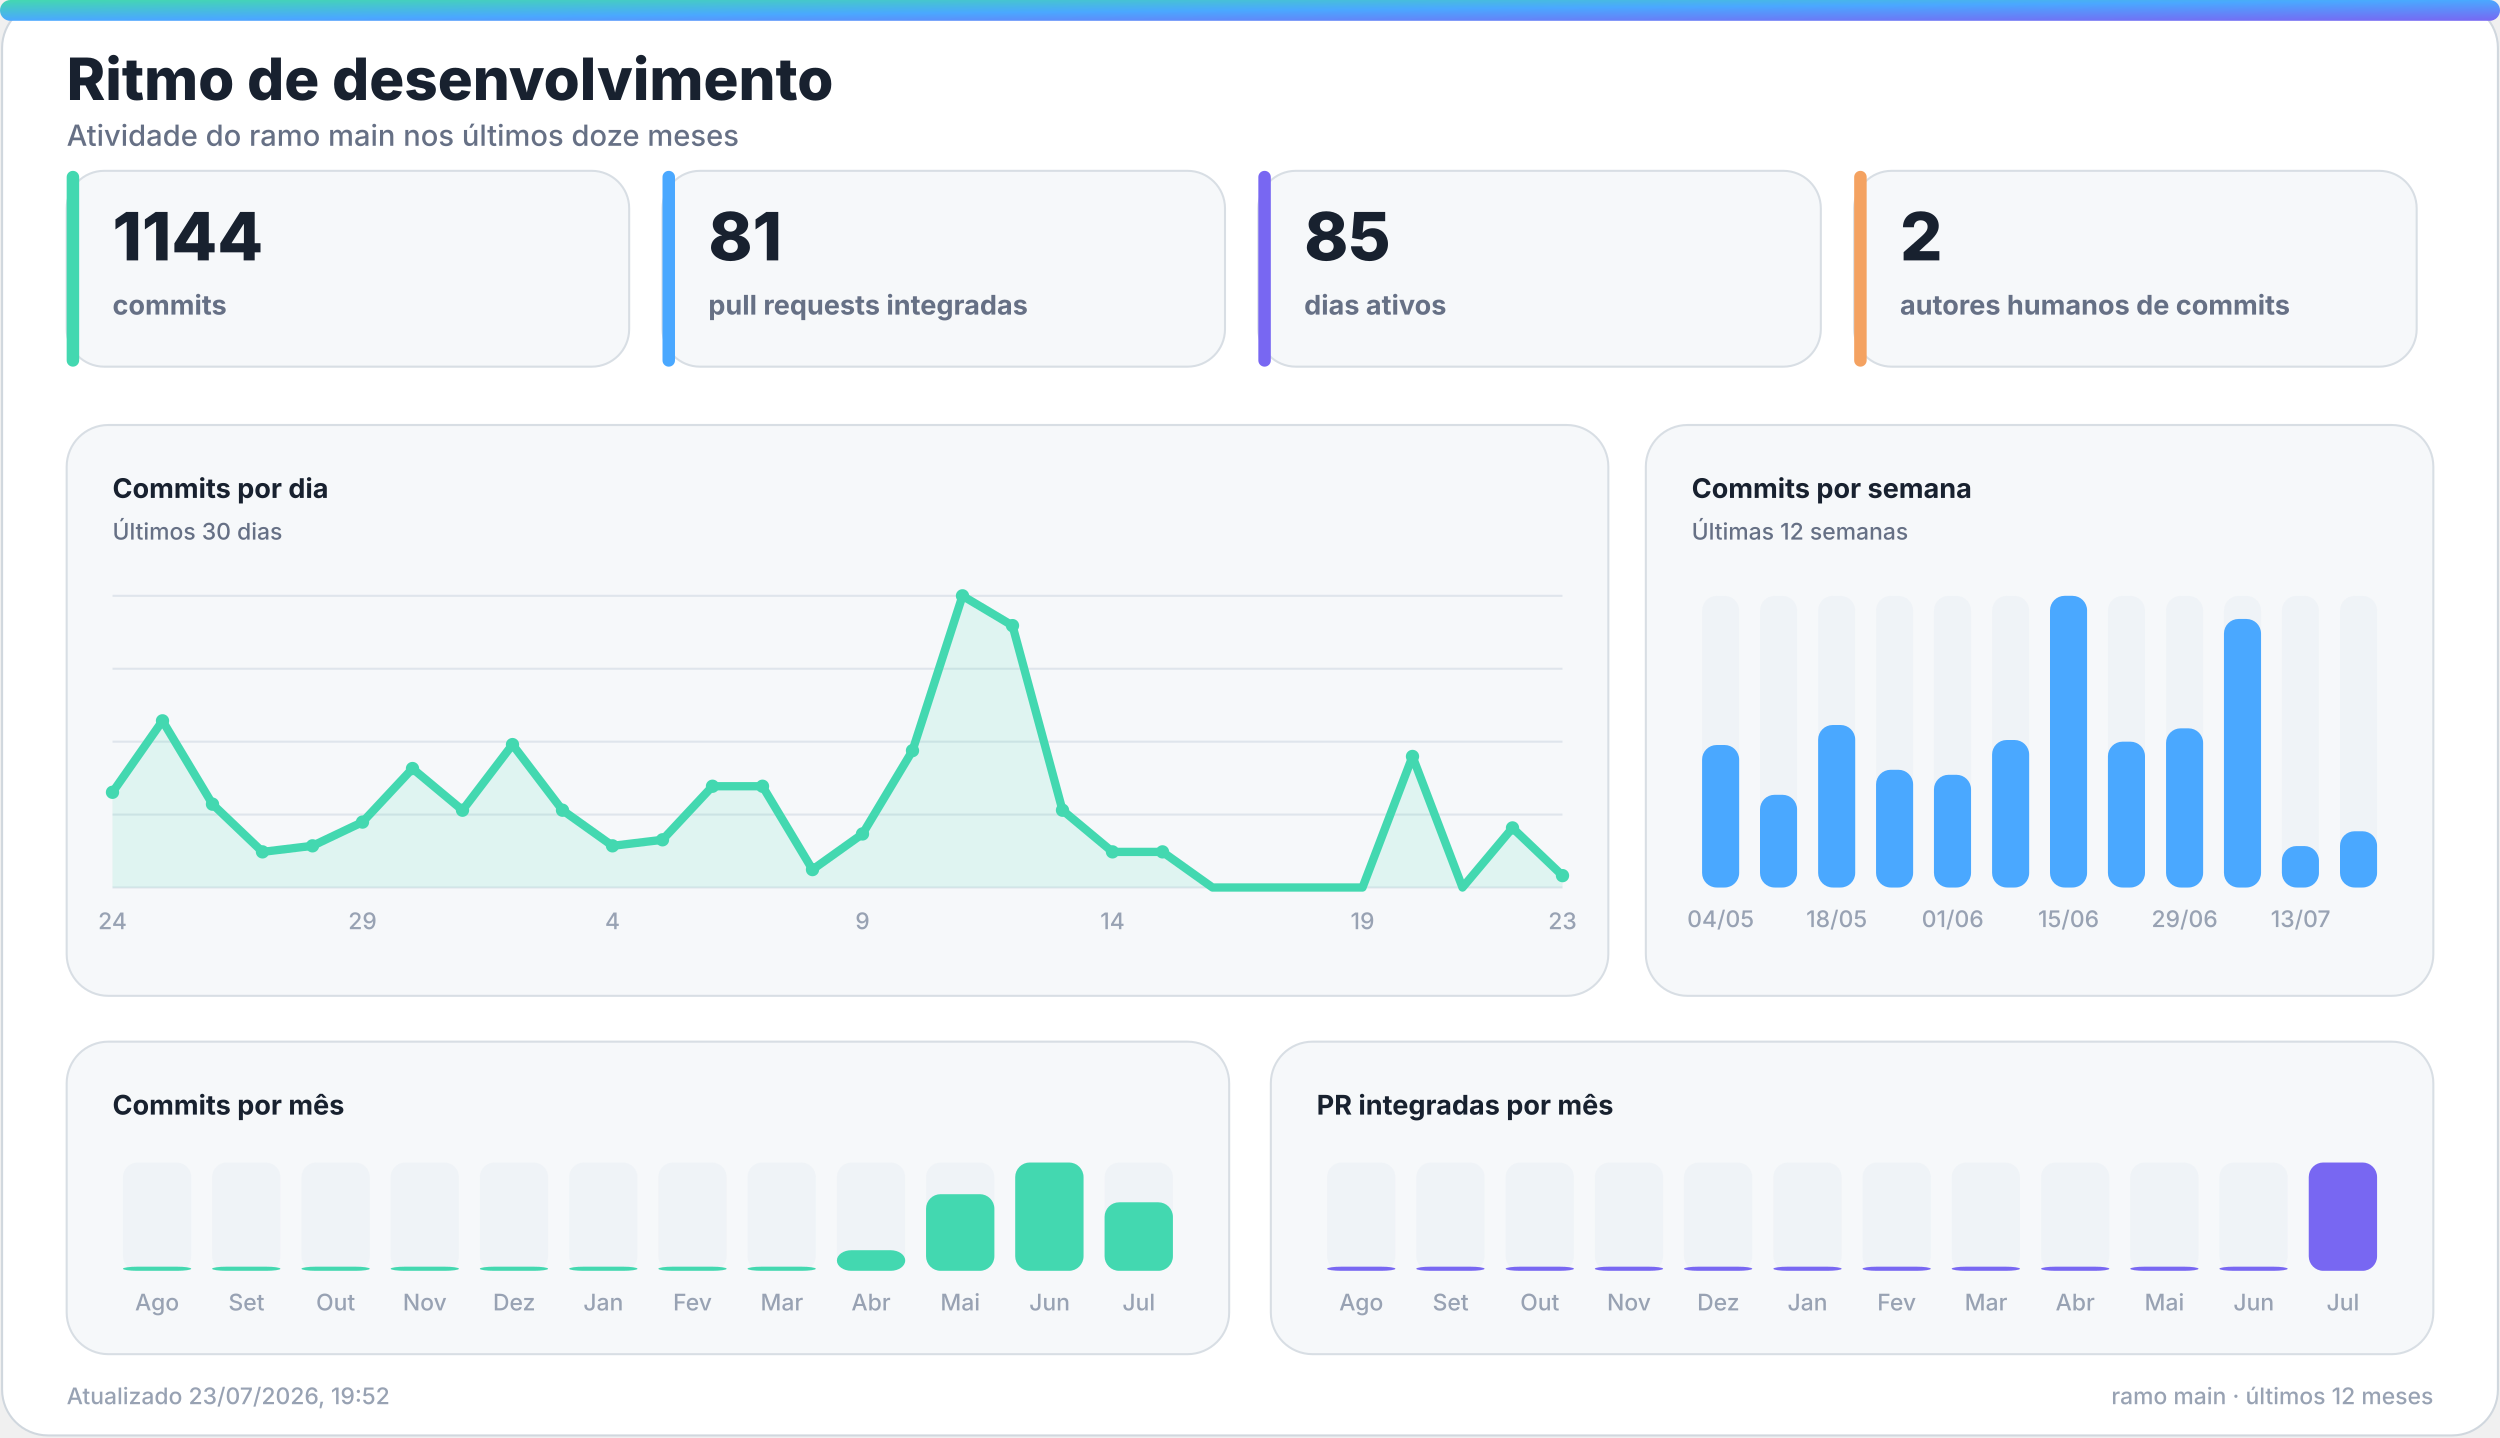
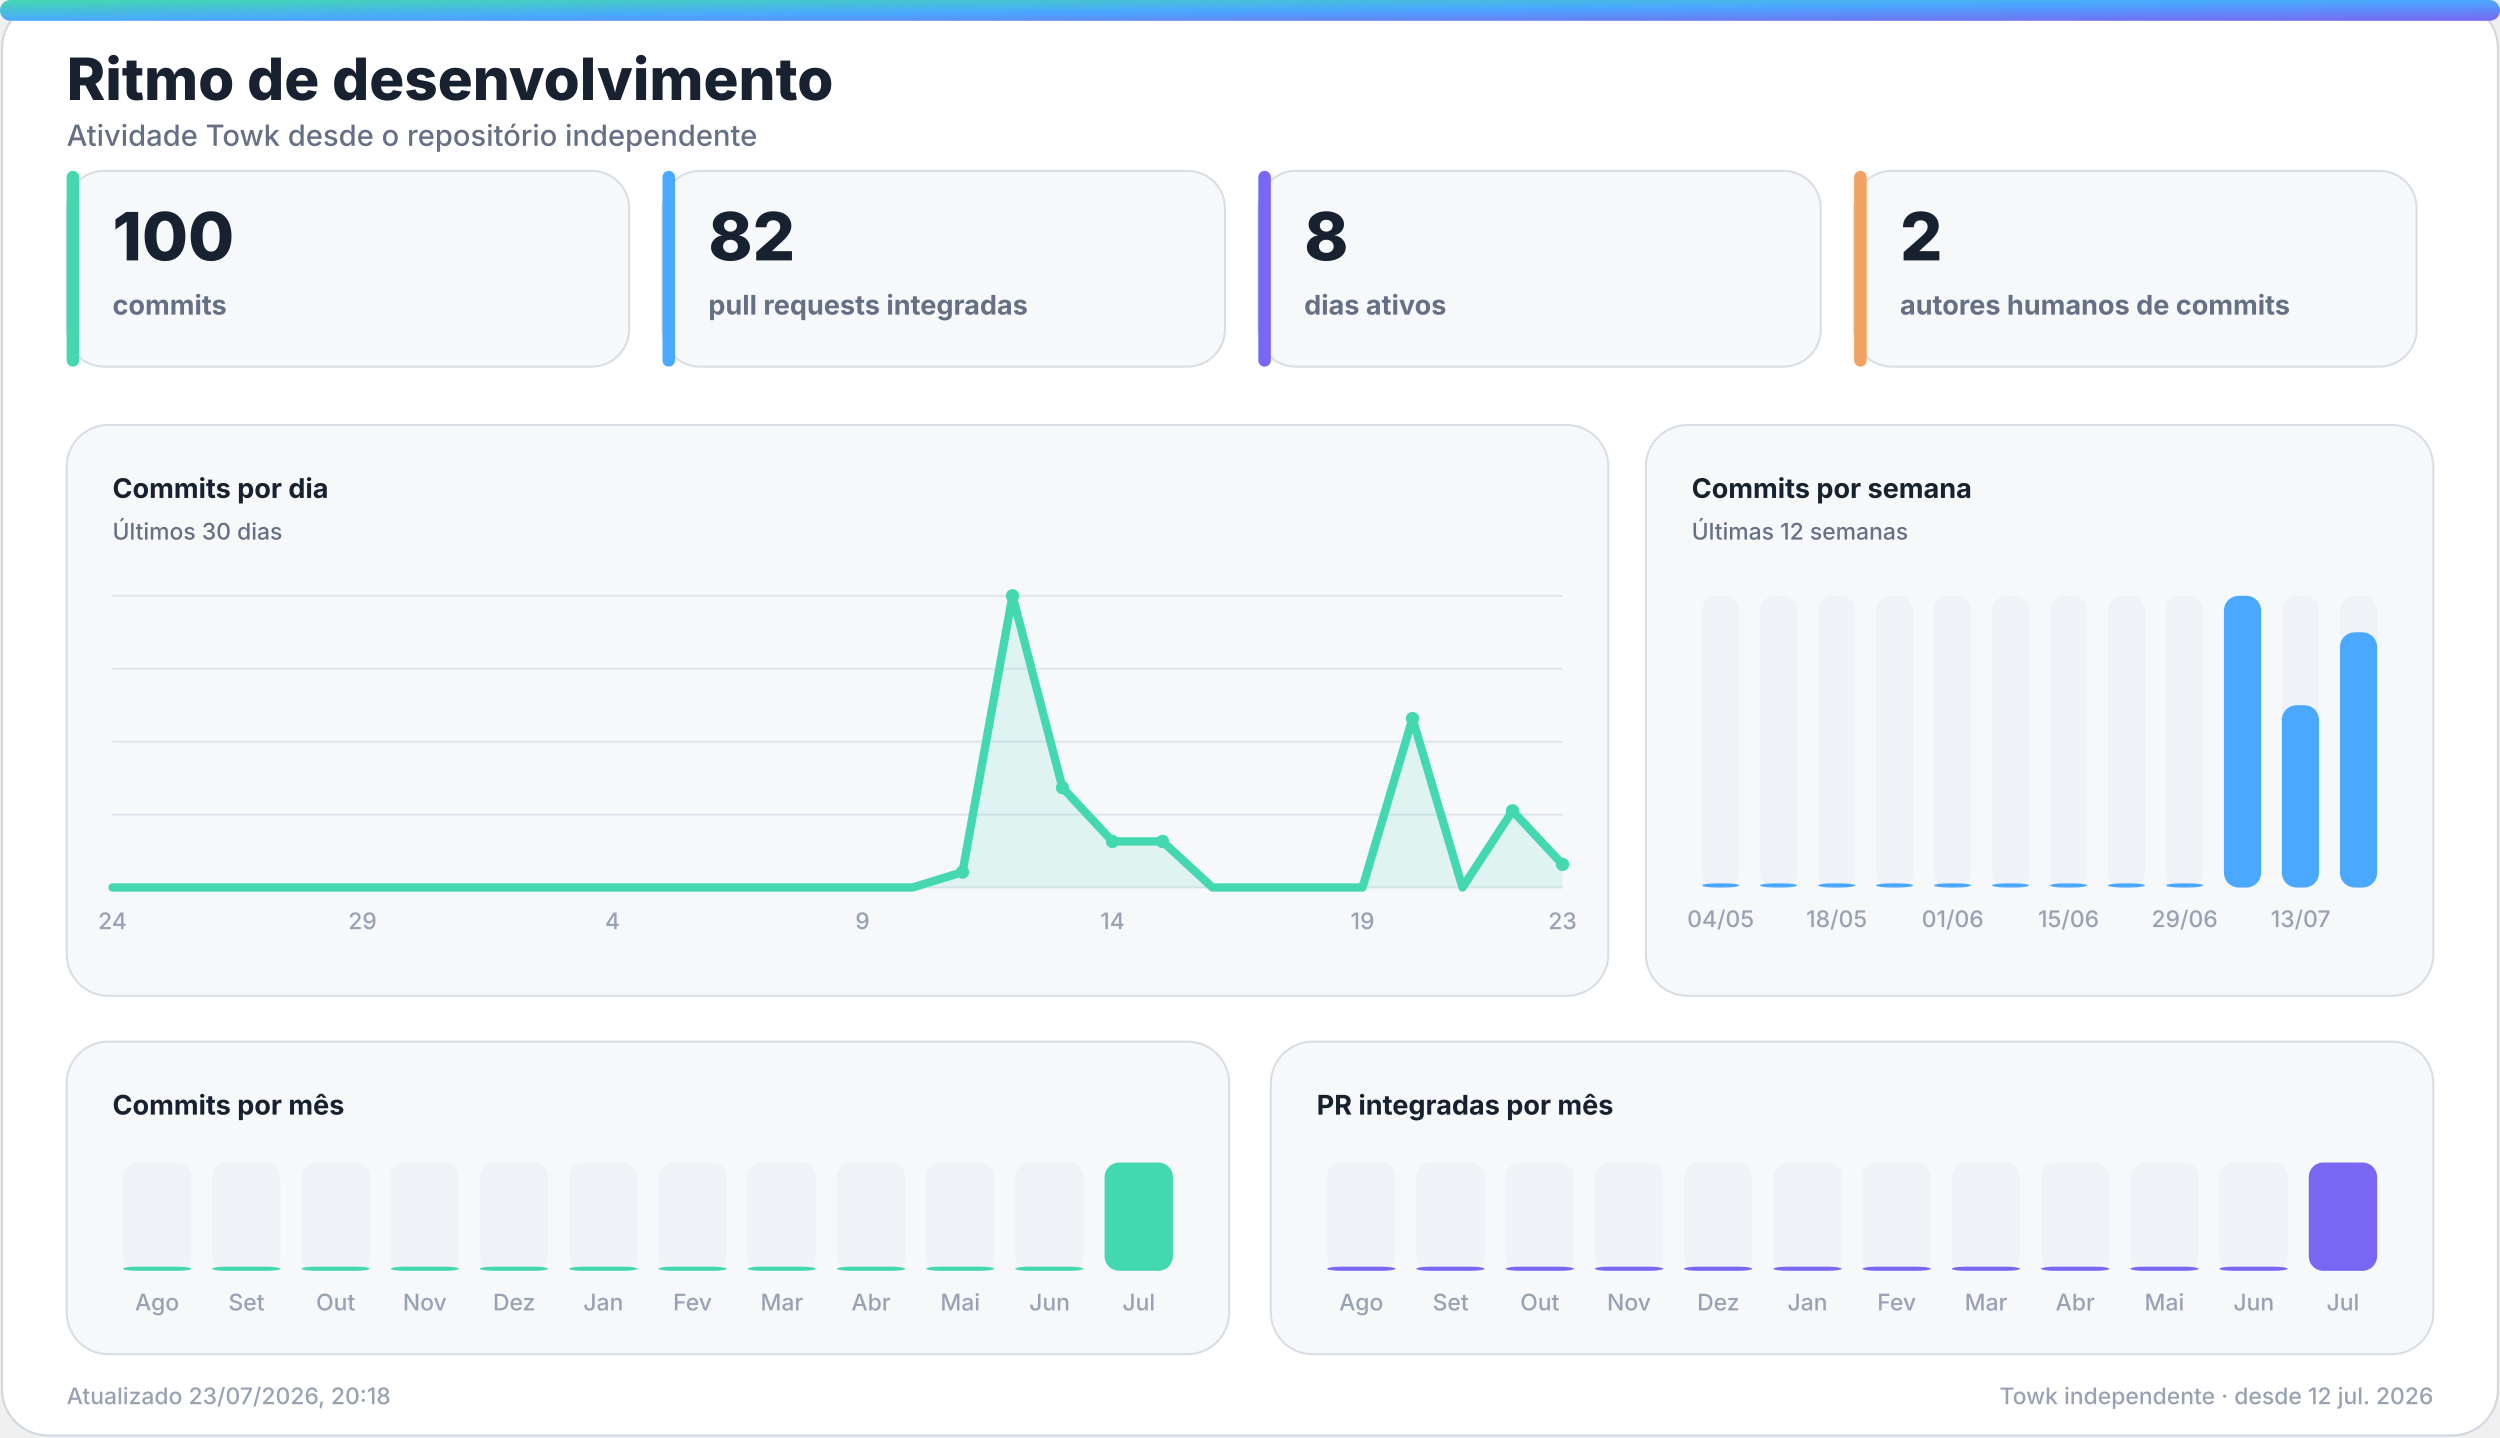
<svg xmlns="http://www.w3.org/2000/svg" width="1200" height="690" viewBox="0 0 1200 690" role="img" aria-labelledby="title desc">
  <defs>
    <linearGradient id="accent" x1="0" y1="0" x2="1" y2="1">
      <stop offset="0%" stop-color="#43d8b0" />
      <stop offset="50%" stop-color="#4aa8ff" />
      <stop offset="100%" stop-color="#7867f2" />
    </linearGradient>
    <linearGradient id="accent-soft" x1="0" y1="0" x2="1" y2="1">
      <stop offset="0%" stop-color="#43d8b0" stop-opacity="0.24" />
      <stop offset="100%" stop-color="#7867f2" stop-opacity="0.18" />
    </linearGradient>
    <filter id="glow" x="-30%" y="-30%" width="160%" height="160%">
      <feGaussianBlur stdDeviation="18" />
    </filter>
  </defs>
  <style>
    .bg { fill: #ffffff; stroke: #d0d7de; }
    .panel { fill: #f6f8fa; stroke: #d8dee4; }
    .panel-strong { fill: #eef7ff; stroke: #b6d8ff; }
    .ink { fill: #18212f; }
    .muted { fill: #667085; }
    .faint { fill: #98a2b3; }
    .grid { stroke: #dfe5ec; }
    .track { fill: #e7edf3; }
    .title { font: 800 28px -apple-system, BlinkMacSystemFont, "Segoe UI", sans-serif; }
    .subtitle { font: 500 14px -apple-system, BlinkMacSystemFont, "Segoe UI", sans-serif; }
    .kpi { font: 800 32px -apple-system, BlinkMacSystemFont, "Segoe UI", sans-serif; }
    .label { font: 650 13px -apple-system, BlinkMacSystemFont, "Segoe UI", sans-serif; }
    .small { font: 500 11px -apple-system, BlinkMacSystemFont, "Segoe UI", sans-serif; }
    .body { font: 600 13px -apple-system, BlinkMacSystemFont, "Segoe UI", sans-serif; }
    .hero-eyebrow { font: 800 14px -apple-system, BlinkMacSystemFont, "Segoe UI", sans-serif; letter-spacing: 2px; }
    .hero-title { font: 850 48px -apple-system, BlinkMacSystemFont, "Segoe UI", sans-serif; }
    .hero-subtitle { font: 550 19px -apple-system, BlinkMacSystemFont, "Segoe UI", sans-serif; }
    .chip { font: 700 12px -apple-system, BlinkMacSystemFont, "Segoe UI", sans-serif; }
    @media (prefers-color-scheme: dark) {
      .bg { fill: #0d1117; stroke: #30363d; }
      .panel { fill: #161b22; stroke: #30363d; }
      .panel-strong { fill: #10263a; stroke: #244d70; }
      .ink { fill: #f0f6fc; }
      .muted { fill: #a7b0bc; }
      .faint { fill: #7d8590; }
      .grid { stroke: #30363d; }
      .track { fill: #27313d; }
    }
  </style>
  <rect class="bg" x="1" y="1" width="1198" height="688" rx="22" />
  <rect x="0" y="0" width="1200" height="10" rx="5" fill="url(#accent)" />
  <text class="title ink" x="32" y="48">Ritmo de desenvolvimento</text>
-   <text class="subtitle muted" x="32" y="70">Atividade do ramo main nos últimos doze meses</text>
+   <text class="subtitle muted" x="32" y="70">Atividade Towk desde o repositório independente</text>
  <g>
    <rect class="panel" x="32" y="82" width="270" height="94" rx="18" />
    <rect x="32" y="82" width="6" height="94" rx="3" fill="#43d8b0" />
-     <text class="kpi ink" x="54" y="125">1144</text>
+     <text class="kpi ink" x="54" y="125">100</text>
    <text class="label muted" x="54" y="151">commits</text>
  </g>
  <g>
    <rect class="panel" x="318" y="82" width="270" height="94" rx="18" />
    <rect x="318" y="82" width="6" height="94" rx="3" fill="#4aa8ff" />
-     <text class="kpi ink" x="340" y="125">81</text>
+     <text class="kpi ink" x="340" y="125">82</text>
    <text class="label muted" x="340" y="151">pull requests integradas</text>
  </g>
  <g>
    <rect class="panel" x="604" y="82" width="270" height="94" rx="18" />
    <rect x="604" y="82" width="6" height="94" rx="3" fill="#7867f2" />
-     <text class="kpi ink" x="626" y="125">85</text>
+     <text class="kpi ink" x="626" y="125">8</text>
    <text class="label muted" x="626" y="151">dias ativos</text>
  </g>
  <g>
    <rect class="panel" x="890" y="82" width="270" height="94" rx="18" />
    <rect x="890" y="82" width="6" height="94" rx="3" fill="#f4a261" />
    <text class="kpi ink" x="912" y="125">2</text>
    <text class="label muted" x="912" y="151">autores humanos de commits</text>
  </g>
  <g>
    <rect class="panel" x="32" y="204" width="740" height="274" rx="20" />
    <text class="label ink" x="54" y="239">Commits por dia</text>
    <text class="small muted" x="54" y="259">Últimos 30 dias</text>
    <line class="grid" x1="54" y1="286.0" x2="750" y2="286.0" stroke-width="1" />
    <line class="grid" x1="54" y1="321.0" x2="750" y2="321.0" stroke-width="1" />
    <line class="grid" x1="54" y1="356.0" x2="750" y2="356.0" stroke-width="1" />
    <line class="grid" x1="54" y1="391.0" x2="750" y2="391.0" stroke-width="1" />
    <line class="grid" x1="54" y1="426.0" x2="750" y2="426.0" stroke-width="1" />
-     <polygon points="54,426 54.0,380.3 78.0,346.0 102.0,386.0 126.0,408.9 150.0,406.0 174.0,394.6 198.0,368.9 222.0,388.9 246.0,357.4 270.0,388.9 294.0,406.0 318.0,403.1 342.0,377.4 366.0,377.4 390.0,417.4 414.0,400.3 438.0,360.3 462.0,286.0 486.0,300.3 510.0,388.9 534.0,408.9 558.0,408.9 582.0,426.0 606.0,426.0 630.0,426.0 654.0,426.0 678.0,363.1 702.0,426.0 726.0,397.4 750.0,420.3 750,426" fill="#43d8b0" opacity="0.13" />
-     <polyline points="54.0,380.3 78.0,346.0 102.0,386.0 126.0,408.9 150.0,406.0 174.0,394.6 198.0,368.9 222.0,388.9 246.0,357.4 270.0,388.9 294.0,406.0 318.0,403.1 342.0,377.4 366.0,377.4 390.0,417.4 414.0,400.3 438.0,360.3 462.0,286.0 486.0,300.3 510.0,388.9 534.0,408.9 558.0,408.9 582.0,426.0 606.0,426.0 630.0,426.0 654.0,426.0 678.0,363.1 702.0,426.0 726.0,397.4 750.0,420.3" fill="none" stroke="#43d8b0" stroke-width="4" stroke-linecap="round" stroke-linejoin="round" />
-     <circle cx="54.0" cy="380.3" r="3.2" fill="#43d8b0" />
-     <circle cx="78.0" cy="346.0" r="3.2" fill="#43d8b0" />
-     <circle cx="102.0" cy="386.0" r="3.2" fill="#43d8b0" />
-     <circle cx="126.0" cy="408.9" r="3.2" fill="#43d8b0" />
-     <circle cx="150.0" cy="406.0" r="3.2" fill="#43d8b0" />
-     <circle cx="174.0" cy="394.6" r="3.2" fill="#43d8b0" />
-     <circle cx="198.0" cy="368.9" r="3.2" fill="#43d8b0" />
-     <circle cx="222.0" cy="388.9" r="3.2" fill="#43d8b0" />
-     <circle cx="246.0" cy="357.4" r="3.2" fill="#43d8b0" />
-     <circle cx="270.0" cy="388.9" r="3.2" fill="#43d8b0" />
-     <circle cx="294.0" cy="406.0" r="3.2" fill="#43d8b0" />
-     <circle cx="318.0" cy="403.1" r="3.2" fill="#43d8b0" />
-     <circle cx="342.0" cy="377.4" r="3.2" fill="#43d8b0" />
-     <circle cx="366.0" cy="377.4" r="3.2" fill="#43d8b0" />
-     <circle cx="390.0" cy="417.4" r="3.2" fill="#43d8b0" />
-     <circle cx="414.0" cy="400.3" r="3.2" fill="#43d8b0" />
-     <circle cx="438.0" cy="360.3" r="3.2" fill="#43d8b0" />
-     <circle cx="462.0" cy="286.0" r="3.2" fill="#43d8b0" />
-     <circle cx="486.0" cy="300.3" r="3.2" fill="#43d8b0" />
-     <circle cx="510.0" cy="388.9" r="3.2" fill="#43d8b0" />
-     <circle cx="534.0" cy="408.9" r="3.2" fill="#43d8b0" />
-     <circle cx="558.0" cy="408.9" r="3.2" fill="#43d8b0" />
-     <circle cx="678.0" cy="363.1" r="3.2" fill="#43d8b0" />
-     <circle cx="726.0" cy="397.4" r="3.2" fill="#43d8b0" />
-     <circle cx="750.0" cy="420.3" r="3.2" fill="#43d8b0" />
+     <polygon points="54,426 54.0,426.0 78.0,426.0 102.0,426.0 126.0,426.0 150.0,426.0 174.0,426.0 198.0,426.0 222.0,426.0 246.0,426.0 270.0,426.0 294.0,426.0 318.0,426.0 342.0,426.0 366.0,426.0 390.0,426.0 414.0,426.0 438.0,426.0 462.0,418.6 486.0,286.0 510.0,378.1 534.0,403.9 558.0,403.9 582.0,426.0 606.0,426.0 630.0,426.0 654.0,426.0 678.0,344.9 702.0,426.0 726.0,389.2 750.0,414.9 750,426" fill="#43d8b0" opacity="0.13" />
+     <polyline points="54.0,426.0 78.0,426.0 102.0,426.0 126.0,426.0 150.0,426.0 174.0,426.0 198.0,426.0 222.0,426.0 246.0,426.0 270.0,426.0 294.0,426.0 318.0,426.0 342.0,426.0 366.0,426.0 390.0,426.0 414.0,426.0 438.0,426.0 462.0,418.6 486.0,286.0 510.0,378.1 534.0,403.9 558.0,403.9 582.0,426.0 606.0,426.0 630.0,426.0 654.0,426.0 678.0,344.9 702.0,426.0 726.0,389.2 750.0,414.9" fill="none" stroke="#43d8b0" stroke-width="4" stroke-linecap="round" stroke-linejoin="round" />
+     <circle cx="462.0" cy="418.6" r="3.2" fill="#43d8b0" />
+     <circle cx="486.0" cy="286.0" r="3.2" fill="#43d8b0" />
+     <circle cx="510.0" cy="378.1" r="3.2" fill="#43d8b0" />
+     <circle cx="534.0" cy="403.9" r="3.2" fill="#43d8b0" />
+     <circle cx="558.0" cy="403.9" r="3.2" fill="#43d8b0" />
+     <circle cx="678.0" cy="344.9" r="3.2" fill="#43d8b0" />
+     <circle cx="726.0" cy="389.2" r="3.2" fill="#43d8b0" />
+     <circle cx="750.0" cy="414.9" r="3.2" fill="#43d8b0" />
    <text class="small faint" x="54.0" y="446" text-anchor="middle">24</text>
    <text class="small faint" x="174.0" y="446" text-anchor="middle">29</text>
    <text class="small faint" x="294.0" y="446" text-anchor="middle">4</text>
    <text class="small faint" x="414.0" y="446" text-anchor="middle">9</text>
    <text class="small faint" x="534.0" y="446" text-anchor="middle">14</text>
    <text class="small faint" x="654.0" y="446" text-anchor="middle">19</text>
    <text class="small faint" x="750.0" y="446" text-anchor="middle">23</text>
  </g>
  <g>
    <rect class="panel" x="790" y="204" width="378" height="274" rx="20" />
    <text class="label ink" x="812" y="239">Commits por semana</text>
    <text class="small muted" x="812" y="259">Últimas 12 semanas</text>
    <g>
      <rect class="track" x="817.0" y="286" width="17.8" height="140" rx="7.0" opacity="0.44" />
-       <rect x="817.0" y="357.6" width="17.8" height="68.4" rx="7.0" fill="#4aa8ff" />
+       <rect x="817.0" y="424.0" width="17.8" height="2.0" rx="7.0" fill="#4aa8ff" />
      <text class="small faint" x="825.9" y="445" text-anchor="middle">04/05</text>
    </g>
    <g>
      <rect class="track" x="844.8" y="286" width="17.8" height="140" rx="7.0" opacity="0.44" />
-       <rect x="844.8" y="381.5" width="17.8" height="44.5" rx="7.0" fill="#4aa8ff" />
+       <rect x="844.8" y="424.0" width="17.8" height="2.0" rx="7.0" fill="#4aa8ff" />
    </g>
    <g>
      <rect class="track" x="872.7" y="286" width="17.8" height="140" rx="7.0" opacity="0.44" />
-       <rect x="872.7" y="348.0" width="17.8" height="78.0" rx="7.0" fill="#4aa8ff" />
+       <rect x="872.7" y="424.0" width="17.8" height="2.0" rx="7.0" fill="#4aa8ff" />
      <text class="small faint" x="881.6" y="445" text-anchor="middle">18/05</text>
    </g>
    <g>
      <rect class="track" x="900.5" y="286" width="17.8" height="140" rx="7.0" opacity="0.44" />
-       <rect x="900.5" y="369.5" width="17.8" height="56.5" rx="7.0" fill="#4aa8ff" />
+       <rect x="900.5" y="424.0" width="17.8" height="2.0" rx="7.0" fill="#4aa8ff" />
    </g>
    <g>
      <rect class="track" x="928.3" y="286" width="17.8" height="140" rx="7.0" opacity="0.44" />
-       <rect x="928.3" y="371.9" width="17.8" height="54.1" rx="7.0" fill="#4aa8ff" />
+       <rect x="928.3" y="424.0" width="17.8" height="2.0" rx="7.0" fill="#4aa8ff" />
      <text class="small faint" x="937.3" y="445" text-anchor="middle">01/06</text>
    </g>
    <g>
      <rect class="track" x="956.2" y="286" width="17.8" height="140" rx="7.0" opacity="0.44" />
-       <rect x="956.2" y="355.2" width="17.8" height="70.8" rx="7.0" fill="#4aa8ff" />
+       <rect x="956.2" y="424.0" width="17.8" height="2.0" rx="7.0" fill="#4aa8ff" />
    </g>
    <g>
      <rect class="track" x="984.0" y="286" width="17.8" height="140" rx="7.0" opacity="0.44" />
-       <rect x="984.0" y="286.0" width="17.8" height="140.0" rx="7.0" fill="#4aa8ff" />
+       <rect x="984.0" y="424.0" width="17.8" height="2.0" rx="7.0" fill="#4aa8ff" />
      <text class="small faint" x="992.9" y="445" text-anchor="middle">15/06</text>
    </g>
    <g>
      <rect class="track" x="1011.8" y="286" width="17.8" height="140" rx="7.0" opacity="0.44" />
-       <rect x="1011.8" y="356.0" width="17.8" height="70.0" rx="7.0" fill="#4aa8ff" />
+       <rect x="1011.8" y="424.0" width="17.8" height="2.0" rx="7.0" fill="#4aa8ff" />
    </g>
    <g>
      <rect class="track" x="1039.7" y="286" width="17.8" height="140" rx="7.0" opacity="0.44" />
-       <rect x="1039.7" y="349.6" width="17.8" height="76.4" rx="7.0" fill="#4aa8ff" />
+       <rect x="1039.7" y="424.0" width="17.8" height="2.0" rx="7.0" fill="#4aa8ff" />
      <text class="small faint" x="1048.6" y="445" text-anchor="middle">29/06</text>
    </g>
    <g>
      <rect class="track" x="1067.5" y="286" width="17.8" height="140" rx="7.0" opacity="0.44" />
-       <rect x="1067.5" y="297.1" width="17.8" height="128.9" rx="7.0" fill="#4aa8ff" />
+       <rect x="1067.5" y="286.0" width="17.8" height="140.0" rx="7.0" fill="#4aa8ff" />
    </g>
    <g>
      <rect class="track" x="1095.3" y="286" width="17.8" height="140" rx="7.0" opacity="0.44" />
-       <rect x="1095.3" y="406.1" width="17.8" height="19.9" rx="7.0" fill="#4aa8ff" />
+       <rect x="1095.3" y="338.5" width="17.8" height="87.5" rx="7.0" fill="#4aa8ff" />
      <text class="small faint" x="1104.3" y="445" text-anchor="middle">13/07</text>
    </g>
    <g>
      <rect class="track" x="1123.2" y="286" width="17.8" height="140" rx="7.0" opacity="0.44" />
-       <rect x="1123.2" y="399.0" width="17.8" height="27.0" rx="7.0" fill="#4aa8ff" />
+       <rect x="1123.2" y="303.5" width="17.8" height="122.5" rx="7.0" fill="#4aa8ff" />
    </g>
  </g>
  <g>
    <rect class="panel" x="32" y="500" width="558" height="150" rx="20" />
    <text class="label ink" x="54" y="535">Commits por mês</text>
    <g>
      <rect class="track" x="59.0" y="558" width="32.8" height="52" rx="7.0" opacity="0.44" />
      <rect x="59.0" y="608.0" width="32.8" height="2.0" rx="7.0" fill="#43d8b0" />
      <text class="small faint" x="75.4" y="629" text-anchor="middle">Ago</text>
    </g>
    <g>
      <rect class="track" x="101.8" y="558" width="32.8" height="52" rx="7.0" opacity="0.44" />
      <rect x="101.8" y="608.0" width="32.8" height="2.0" rx="7.0" fill="#43d8b0" />
      <text class="small faint" x="118.3" y="629" text-anchor="middle">Set</text>
    </g>
    <g>
      <rect class="track" x="144.7" y="558" width="32.8" height="52" rx="7.0" opacity="0.44" />
      <rect x="144.7" y="608.0" width="32.8" height="2.0" rx="7.0" fill="#43d8b0" />
      <text class="small faint" x="161.1" y="629" text-anchor="middle">Out</text>
    </g>
    <g>
      <rect class="track" x="187.5" y="558" width="32.8" height="52" rx="7.0" opacity="0.44" />
      <rect x="187.5" y="608.0" width="32.8" height="2.0" rx="7.0" fill="#43d8b0" />
      <text class="small faint" x="203.9" y="629" text-anchor="middle">Nov</text>
    </g>
    <g>
      <rect class="track" x="230.3" y="558" width="32.8" height="52" rx="7.0" opacity="0.44" />
      <rect x="230.3" y="608.0" width="32.8" height="2.0" rx="7.0" fill="#43d8b0" />
      <text class="small faint" x="246.8" y="629" text-anchor="middle">Dez</text>
    </g>
    <g>
      <rect class="track" x="273.2" y="558" width="32.8" height="52" rx="7.0" opacity="0.44" />
      <rect x="273.2" y="608.0" width="32.8" height="2.0" rx="7.0" fill="#43d8b0" />
      <text class="small faint" x="289.6" y="629" text-anchor="middle">Jan</text>
    </g>
    <g>
      <rect class="track" x="316.0" y="558" width="32.8" height="52" rx="7.0" opacity="0.44" />
      <rect x="316.0" y="608.0" width="32.8" height="2.0" rx="7.0" fill="#43d8b0" />
      <text class="small faint" x="332.4" y="629" text-anchor="middle">Fev</text>
    </g>
    <g>
      <rect class="track" x="358.8" y="558" width="32.8" height="52" rx="7.0" opacity="0.44" />
      <rect x="358.8" y="608.0" width="32.8" height="2.0" rx="7.0" fill="#43d8b0" />
      <text class="small faint" x="375.3" y="629" text-anchor="middle">Mar</text>
    </g>
    <g>
      <rect class="track" x="401.7" y="558" width="32.8" height="52" rx="7.0" opacity="0.44" />
-       <rect x="401.7" y="600.1" width="32.8" height="9.9" rx="7.0" fill="#43d8b0" />
+       <rect x="401.7" y="608.0" width="32.8" height="2.0" rx="7.0" fill="#43d8b0" />
      <text class="small faint" x="418.1" y="629" text-anchor="middle">Abr</text>
    </g>
    <g>
      <rect class="track" x="444.5" y="558" width="32.8" height="52" rx="7.0" opacity="0.44" />
-       <rect x="444.5" y="573.2" width="32.8" height="36.8" rx="7.0" fill="#43d8b0" />
+       <rect x="444.5" y="608.0" width="32.8" height="2.0" rx="7.0" fill="#43d8b0" />
      <text class="small faint" x="460.9" y="629" text-anchor="middle">Mai</text>
    </g>
    <g>
      <rect class="track" x="487.3" y="558" width="32.8" height="52" rx="7.0" opacity="0.44" />
-       <rect x="487.3" y="558.0" width="32.8" height="52.0" rx="7.0" fill="#43d8b0" />
+       <rect x="487.3" y="608.0" width="32.8" height="2.0" rx="7.0" fill="#43d8b0" />
      <text class="small faint" x="503.8" y="629" text-anchor="middle">Jun</text>
    </g>
    <g>
      <rect class="track" x="530.2" y="558" width="32.8" height="52" rx="7.0" opacity="0.44" />
-       <rect x="530.2" y="577.1" width="32.8" height="32.9" rx="7.0" fill="#43d8b0" />
+       <rect x="530.2" y="558.0" width="32.8" height="52.0" rx="7.0" fill="#43d8b0" />
      <text class="small faint" x="546.6" y="629" text-anchor="middle">Jul</text>
    </g>
  </g>
  <g>
    <rect class="panel" x="610" y="500" width="558" height="150" rx="20" />
    <text class="label ink" x="632" y="535">PR integradas por mês</text>
    <g>
      <rect class="track" x="637.0" y="558" width="32.8" height="52" rx="7.0" opacity="0.44" />
      <rect x="637.0" y="608.0" width="32.8" height="2.0" rx="7.0" fill="#7867f2" />
      <text class="small faint" x="653.4" y="629" text-anchor="middle">Ago</text>
    </g>
    <g>
      <rect class="track" x="679.8" y="558" width="32.8" height="52" rx="7.0" opacity="0.44" />
      <rect x="679.8" y="608.0" width="32.8" height="2.0" rx="7.0" fill="#7867f2" />
      <text class="small faint" x="696.3" y="629" text-anchor="middle">Set</text>
    </g>
    <g>
      <rect class="track" x="722.7" y="558" width="32.8" height="52" rx="7.0" opacity="0.44" />
      <rect x="722.7" y="608.0" width="32.8" height="2.0" rx="7.0" fill="#7867f2" />
      <text class="small faint" x="739.1" y="629" text-anchor="middle">Out</text>
    </g>
    <g>
      <rect class="track" x="765.5" y="558" width="32.8" height="52" rx="7.0" opacity="0.44" />
      <rect x="765.5" y="608.0" width="32.8" height="2.0" rx="7.0" fill="#7867f2" />
      <text class="small faint" x="781.9" y="629" text-anchor="middle">Nov</text>
    </g>
    <g>
      <rect class="track" x="808.3" y="558" width="32.8" height="52" rx="7.0" opacity="0.44" />
      <rect x="808.3" y="608.0" width="32.8" height="2.0" rx="7.0" fill="#7867f2" />
      <text class="small faint" x="824.8" y="629" text-anchor="middle">Dez</text>
    </g>
    <g>
      <rect class="track" x="851.2" y="558" width="32.8" height="52" rx="7.0" opacity="0.44" />
      <rect x="851.2" y="608.0" width="32.8" height="2.0" rx="7.0" fill="#7867f2" />
      <text class="small faint" x="867.6" y="629" text-anchor="middle">Jan</text>
    </g>
    <g>
      <rect class="track" x="894.0" y="558" width="32.8" height="52" rx="7.0" opacity="0.44" />
      <rect x="894.0" y="608.0" width="32.8" height="2.0" rx="7.0" fill="#7867f2" />
      <text class="small faint" x="910.4" y="629" text-anchor="middle">Fev</text>
    </g>
    <g>
      <rect class="track" x="936.8" y="558" width="32.8" height="52" rx="7.0" opacity="0.44" />
      <rect x="936.8" y="608.0" width="32.8" height="2.0" rx="7.0" fill="#7867f2" />
      <text class="small faint" x="953.3" y="629" text-anchor="middle">Mar</text>
    </g>
    <g>
      <rect class="track" x="979.7" y="558" width="32.8" height="52" rx="7.0" opacity="0.44" />
      <rect x="979.7" y="608.0" width="32.8" height="2.0" rx="7.0" fill="#7867f2" />
      <text class="small faint" x="996.1" y="629" text-anchor="middle">Abr</text>
    </g>
    <g>
      <rect class="track" x="1022.5" y="558" width="32.8" height="52" rx="7.0" opacity="0.44" />
      <rect x="1022.5" y="608.0" width="32.8" height="2.0" rx="7.0" fill="#7867f2" />
      <text class="small faint" x="1038.9" y="629" text-anchor="middle">Mai</text>
    </g>
    <g>
      <rect class="track" x="1065.3" y="558" width="32.8" height="52" rx="7.0" opacity="0.44" />
      <rect x="1065.3" y="608.0" width="32.8" height="2.0" rx="7.0" fill="#7867f2" />
      <text class="small faint" x="1081.8" y="629" text-anchor="middle">Jun</text>
    </g>
    <g>
      <rect class="track" x="1108.2" y="558" width="32.8" height="52" rx="7.0" opacity="0.44" />
      <rect x="1108.2" y="558.0" width="32.8" height="52.0" rx="7.0" fill="#7867f2" />
      <text class="small faint" x="1124.6" y="629" text-anchor="middle">Jul</text>
    </g>
  </g>
-   <text class="small faint" x="32" y="674">Atualizado 23/07/2026, 19:52</text>
-   <text class="small faint" x="1168" y="674" text-anchor="end">ramo main · últimos 12 meses</text>
+   <text class="small faint" x="32" y="674">Atualizado 23/07/2026, 20:18</text>
+   <text class="small faint" x="1168" y="674" text-anchor="end">Towk independente · desde 12 jul. 2026</text>
</svg>
